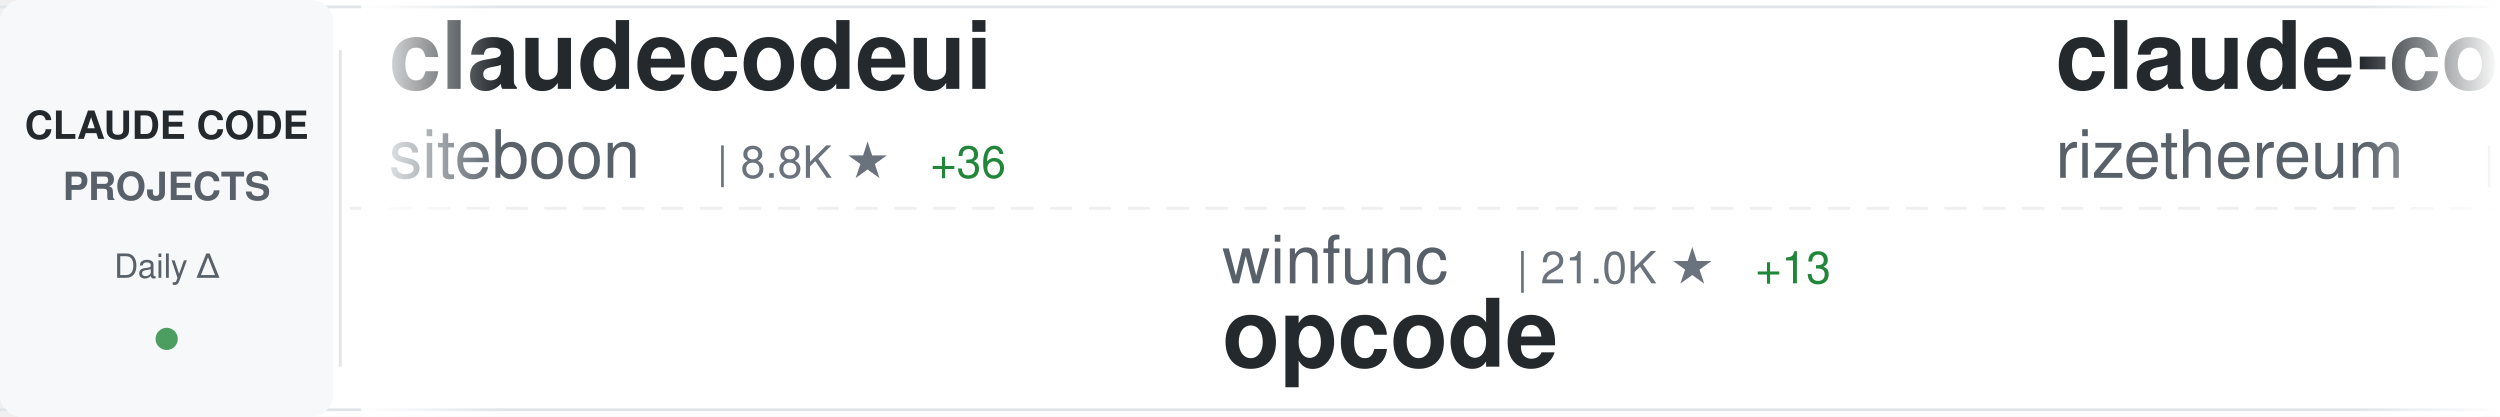
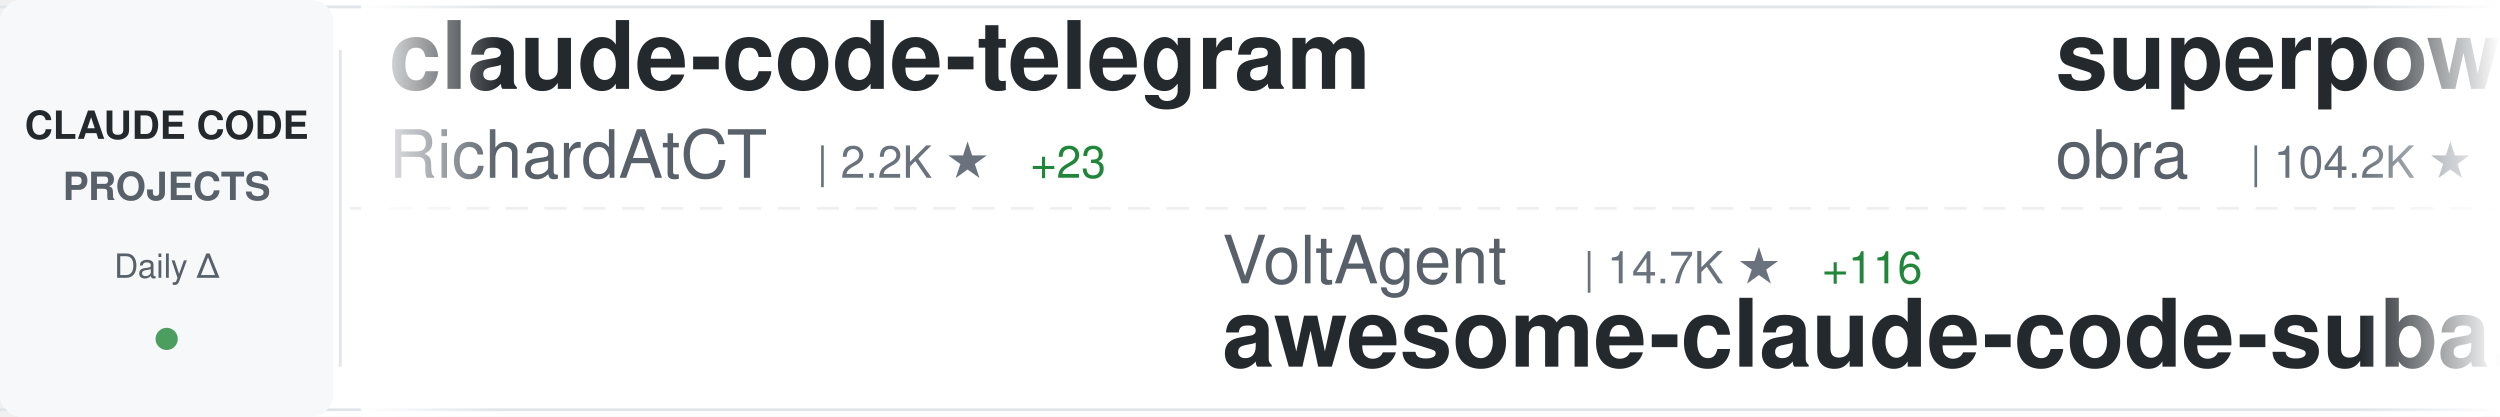
<svg xmlns="http://www.w3.org/2000/svg" width="900" height="150">
  <defs>
    <linearGradient id="awesomeLeftFade" x1="0%" y1="0%" x2="100%" y2="0%">
      <stop offset="0%" style="stop-color:#ffffff;stop-opacity:1" />
      <stop offset="100%" style="stop-color:#ffffff;stop-opacity:0" />
    </linearGradient>
    <linearGradient id="awesomeRightFade" x1="0%" y1="0%" x2="100%" y2="0%">
      <stop offset="0%" style="stop-color:#ffffff;stop-opacity:0" />
      <stop offset="100%" style="stop-color:#ffffff;stop-opacity:1" />
    </linearGradient>
  </defs>
  <rect width="900" height="150" fill="#ffffff" rx="8" />
  <rect x="0" y="2" width="900" height="1" fill="#e1e4e8" />
  <rect x="0" y="147" width="900" height="1" fill="#e1e4e8" />
  <line x1="0" y1="75" x2="900" y2="75" stroke="#e1e4e8" stroke-width="1" stroke-dasharray="8 6" opacity="0.6" />
  <rect x="0" y="0" width="120" height="150" fill="#f6f8fa" rx="8" />
  <text x="60" y="50" font-family="-apple-system, BlinkMacSystemFont, 'Segoe UI', Helvetica, Arial, sans-serif" font-size="14" font-weight="600" fill="#24292e" text-anchor="middle">CLAUDE CODE</text>
  <text x="60" y="72" font-family="-apple-system, BlinkMacSystemFont, 'Segoe UI', Helvetica, Arial, sans-serif" font-size="14" font-weight="600" fill="#586069" text-anchor="middle">PROJECTS</text>
  <text x="60" y="100" font-family="-apple-system, BlinkMacSystemFont, 'Segoe UI', Helvetica, Arial, sans-serif" font-size="12" font-weight="500" fill="#586069" text-anchor="middle">Daily Δ</text>
  <circle cx="60" cy="122" r="4" fill="#22863a" opacity="0.8" />
  <rect x="122" y="18" width="1" height="114" fill="#e1e4e8" />
  <clipPath id="awesomeTickerClip">
    <rect x="130" y="0" width="770" height="150" />
  </clipPath>
  <g clip-path="url(#awesomeTickerClip)">
    <g id="awesomeTickerItems">
      <animateTransform attributeName="transform" attributeType="XML" type="translate" from="0 0" to="-3000 0" dur="54s" repeatCount="indefinite" />
      <g transform="translate(0, 0)">
-         <text x="140" y="32" font-family="-apple-system, BlinkMacSystemFont, 'Segoe UI', Helvetica, Arial, sans-serif" font-size="34" font-weight="600" fill="#24292e">claudecodeui</text>
-         <text x="140" y="64" font-family="-apple-system, BlinkMacSystemFont, 'Segoe UI', Helvetica, Arial, sans-serif" font-size="24" font-weight="400" fill="#586069">siteboon</text>
-         <text x="258" y="64" font-family="-apple-system, BlinkMacSystemFont, 'Segoe UI', Helvetica, Arial, sans-serif" font-size="16" font-weight="500" fill="#6a737d">| 8.8K ★</text>
-         <text x="335" y="64" font-family="-apple-system, BlinkMacSystemFont, 'Segoe UI', Helvetica, Arial, sans-serif" font-size="16" font-weight="500" fill="#22863a"> +36</text>
+         <text x="140" y="32" font-family="-apple-system, BlinkMacSystemFont, 'Segoe UI', Helvetica, Arial, sans-serif" font-size="34" font-weight="600" fill="#24292e">claude-code-telegram</text>
+         <text x="140" y="64" font-family="-apple-system, BlinkMacSystemFont, 'Segoe UI', Helvetica, Arial, sans-serif" font-size="24" font-weight="400" fill="#586069">RichardAtCT</text>
+         <text x="294" y="64" font-family="-apple-system, BlinkMacSystemFont, 'Segoe UI', Helvetica, Arial, sans-serif" font-size="16" font-weight="500" fill="#6a737d">| 2.2K ★</text>
+         <text x="371" y="64" font-family="-apple-system, BlinkMacSystemFont, 'Segoe UI', Helvetica, Arial, sans-serif" font-size="16" font-weight="500" fill="#22863a"> +23</text>
      </g>
      <g transform="translate(300, 0)">
-         <text x="140" y="102" font-family="-apple-system, BlinkMacSystemFont, 'Segoe UI', Helvetica, Arial, sans-serif" font-size="24" font-weight="400" fill="#586069">winfunc</text>
-         <text x="246" y="102" font-family="-apple-system, BlinkMacSystemFont, 'Segoe UI', Helvetica, Arial, sans-serif" font-size="16" font-weight="500" fill="#6a737d">| 21.0K ★</text>
-         <text x="332" y="102" font-family="-apple-system, BlinkMacSystemFont, 'Segoe UI', Helvetica, Arial, sans-serif" font-size="16" font-weight="500" fill="#22863a"> +13</text>
-         <text x="140" y="132" font-family="-apple-system, BlinkMacSystemFont, 'Segoe UI', Helvetica, Arial, sans-serif" font-size="34" font-weight="600" fill="#24292e">opcode</text>
+         <text x="140" y="102" font-family="-apple-system, BlinkMacSystemFont, 'Segoe UI', Helvetica, Arial, sans-serif" font-size="24" font-weight="400" fill="#586069">VoltAgent</text>
+         <text x="270" y="102" font-family="-apple-system, BlinkMacSystemFont, 'Segoe UI', Helvetica, Arial, sans-serif" font-size="16" font-weight="500" fill="#6a737d">| 14.7K ★</text>
+         <text x="356" y="102" font-family="-apple-system, BlinkMacSystemFont, 'Segoe UI', Helvetica, Arial, sans-serif" font-size="16" font-weight="500" fill="#22863a"> +116</text>
+         <text x="140" y="132" font-family="-apple-system, BlinkMacSystemFont, 'Segoe UI', Helvetica, Arial, sans-serif" font-size="34" font-weight="600" fill="#24292e">awesome-claude-code-suba...</text>
      </g>
      <g transform="translate(600, 0)">
-         <text x="140" y="32" font-family="-apple-system, BlinkMacSystemFont, 'Segoe UI', Helvetica, Arial, sans-serif" font-size="34" font-weight="600" fill="#24292e">claude-code-requirements...</text>
-         <text x="140" y="64" font-family="-apple-system, BlinkMacSystemFont, 'Segoe UI', Helvetica, Arial, sans-serif" font-size="24" font-weight="400" fill="#586069">rizethereum</text>
-         <text x="294" y="64" font-family="-apple-system, BlinkMacSystemFont, 'Segoe UI', Helvetica, Arial, sans-serif" font-size="16" font-weight="500" fill="#6a737d">| 1.8K ★</text>
+         <text x="140" y="32" font-family="-apple-system, BlinkMacSystemFont, 'Segoe UI', Helvetica, Arial, sans-serif" font-size="34" font-weight="600" fill="#24292e">superpowers</text>
+         <text x="140" y="64" font-family="-apple-system, BlinkMacSystemFont, 'Segoe UI', Helvetica, Arial, sans-serif" font-size="24" font-weight="400" fill="#586069">obra</text>
+         <text x="210" y="64" font-family="-apple-system, BlinkMacSystemFont, 'Segoe UI', Helvetica, Arial, sans-serif" font-size="16" font-weight="500" fill="#6a737d">| 104.2K ★</text>
+         <text x="305" y="64" font-family="-apple-system, BlinkMacSystemFont, 'Segoe UI', Helvetica, Arial, sans-serif" font-size="16" font-weight="500" fill="#22863a"> +1.8K</text>
      </g>
      <g transform="translate(900, 0)">
-         <text x="140" y="102" font-family="-apple-system, BlinkMacSystemFont, 'Segoe UI', Helvetica, Arial, sans-serif" font-size="24" font-weight="400" fill="#586069">centminmod</text>
-         <text x="282" y="102" font-family="-apple-system, BlinkMacSystemFont, 'Segoe UI', Helvetica, Arial, sans-serif" font-size="16" font-weight="500" fill="#6a737d">| 2.1K ★</text>
-         <text x="359" y="102" font-family="-apple-system, BlinkMacSystemFont, 'Segoe UI', Helvetica, Arial, sans-serif" font-size="16" font-weight="500" fill="#22863a"> +2</text>
-         <text x="140" y="132" font-family="-apple-system, BlinkMacSystemFont, 'Segoe UI', Helvetica, Arial, sans-serif" font-size="34" font-weight="600" fill="#24292e">my-claude-code-setup</text>
+         <text x="140" y="102" font-family="-apple-system, BlinkMacSystemFont, 'Segoe UI', Helvetica, Arial, sans-serif" font-size="24" font-weight="400" fill="#586069">Pimzino</text>
+         <text x="246" y="102" font-family="-apple-system, BlinkMacSystemFont, 'Segoe UI', Helvetica, Arial, sans-serif" font-size="16" font-weight="500" fill="#6a737d">| 3.6K ★</text>
+         <text x="323" y="102" font-family="-apple-system, BlinkMacSystemFont, 'Segoe UI', Helvetica, Arial, sans-serif" font-size="16" font-weight="500" fill="#22863a"> +4</text>
+         <text x="140" y="132" font-family="-apple-system, BlinkMacSystemFont, 'Segoe UI', Helvetica, Arial, sans-serif" font-size="34" font-weight="600" fill="#24292e">claude-code-spec-workflo...</text>
      </g>
      <g transform="translate(1200, 0)">
-         <text x="140" y="32" font-family="-apple-system, BlinkMacSystemFont, 'Segoe UI', Helvetica, Arial, sans-serif" font-size="34" font-weight="600" fill="#24292e">claude-code-system-promp...</text>
-         <text x="140" y="64" font-family="-apple-system, BlinkMacSystemFont, 'Segoe UI', Helvetica, Arial, sans-serif" font-size="24" font-weight="400" fill="#586069">Piebald-AI</text>
-         <text x="282" y="64" font-family="-apple-system, BlinkMacSystemFont, 'Segoe UI', Helvetica, Arial, sans-serif" font-size="16" font-weight="500" fill="#6a737d">| 6.3K ★</text>
-         <text x="359" y="64" font-family="-apple-system, BlinkMacSystemFont, 'Segoe UI', Helvetica, Arial, sans-serif" font-size="16" font-weight="500" fill="#22863a"> +38</text>
+         <text x="140" y="32" font-family="-apple-system, BlinkMacSystemFont, 'Segoe UI', Helvetica, Arial, sans-serif" font-size="34" font-weight="600" fill="#24292e">claude-code-skills</text>
+         <text x="140" y="64" font-family="-apple-system, BlinkMacSystemFont, 'Segoe UI', Helvetica, Arial, sans-serif" font-size="24" font-weight="400" fill="#586069">daymade</text>
+         <text x="246" y="64" font-family="-apple-system, BlinkMacSystemFont, 'Segoe UI', Helvetica, Arial, sans-serif" font-size="16" font-weight="500" fill="#6a737d">| 701 ★</text>
+         <text x="314" y="64" font-family="-apple-system, BlinkMacSystemFont, 'Segoe UI', Helvetica, Arial, sans-serif" font-size="16" font-weight="500" fill="#22863a"> +2</text>
      </g>
      <g transform="translate(1500, 0)">
-         <text x="140" y="102" font-family="-apple-system, BlinkMacSystemFont, 'Segoe UI', Helvetica, Arial, sans-serif" font-size="24" font-weight="400" fill="#586069">ComposioHQ</text>
-         <text x="282" y="102" font-family="-apple-system, BlinkMacSystemFont, 'Segoe UI', Helvetica, Arial, sans-serif" font-size="16" font-weight="500" fill="#6a737d">| 46.7K ★</text>
-         <text x="368" y="102" font-family="-apple-system, BlinkMacSystemFont, 'Segoe UI', Helvetica, Arial, sans-serif" font-size="16" font-weight="500" fill="#22863a"> +252</text>
-         <text x="140" y="132" font-family="-apple-system, BlinkMacSystemFont, 'Segoe UI', Helvetica, Arial, sans-serif" font-size="34" font-weight="600" fill="#24292e">awesome-claude-skills</text>
+         <text x="140" y="102" font-family="-apple-system, BlinkMacSystemFont, 'Segoe UI', Helvetica, Arial, sans-serif" font-size="24" font-weight="400" fill="#586069">trailofbits</text>
+         <text x="294" y="102" font-family="-apple-system, BlinkMacSystemFont, 'Segoe UI', Helvetica, Arial, sans-serif" font-size="16" font-weight="500" fill="#6a737d">| 1.6K ★</text>
+         <text x="371" y="102" font-family="-apple-system, BlinkMacSystemFont, 'Segoe UI', Helvetica, Arial, sans-serif" font-size="16" font-weight="500" fill="#22863a"> +8</text>
+         <text x="140" y="132" font-family="-apple-system, BlinkMacSystemFont, 'Segoe UI', Helvetica, Arial, sans-serif" font-size="34" font-weight="600" fill="#24292e">claude-code-config</text>
      </g>
      <g transform="translate(1800, 0)">
-         <text x="140" y="32" font-family="-apple-system, BlinkMacSystemFont, 'Segoe UI', Helvetica, Arial, sans-serif" font-size="34" font-weight="600" fill="#24292e">claude-agent-sdk-python</text>
-         <text x="140" y="64" font-family="-apple-system, BlinkMacSystemFont, 'Segoe UI', Helvetica, Arial, sans-serif" font-size="24" font-weight="400" fill="#586069">anthropics</text>
-         <text x="282" y="64" font-family="-apple-system, BlinkMacSystemFont, 'Segoe UI', Helvetica, Arial, sans-serif" font-size="16" font-weight="500" fill="#6a737d">| 5.6K ★</text>
-         <text x="359" y="64" font-family="-apple-system, BlinkMacSystemFont, 'Segoe UI', Helvetica, Arial, sans-serif" font-size="16" font-weight="500" fill="#22863a"> +25</text>
+         <text x="140" y="32" font-family="-apple-system, BlinkMacSystemFont, 'Segoe UI', Helvetica, Arial, sans-serif" font-size="34" font-weight="600" fill="#24292e">learn-claude-code</text>
+         <text x="140" y="64" font-family="-apple-system, BlinkMacSystemFont, 'Segoe UI', Helvetica, Arial, sans-serif" font-size="24" font-weight="400" fill="#586069">shareAI-lab</text>
+         <text x="294" y="64" font-family="-apple-system, BlinkMacSystemFont, 'Segoe UI', Helvetica, Arial, sans-serif" font-size="16" font-weight="500" fill="#6a737d">| 35.6K ★</text>
+         <text x="380" y="64" font-family="-apple-system, BlinkMacSystemFont, 'Segoe UI', Helvetica, Arial, sans-serif" font-size="16" font-weight="500" fill="#22863a"> +626</text>
      </g>
      <g transform="translate(2100, 0)">
-         <text x="140" y="102" font-family="-apple-system, BlinkMacSystemFont, 'Segoe UI', Helvetica, Arial, sans-serif" font-size="24" font-weight="400" fill="#586069">greggh</text>
-         <text x="234" y="102" font-family="-apple-system, BlinkMacSystemFont, 'Segoe UI', Helvetica, Arial, sans-serif" font-size="16" font-weight="500" fill="#6a737d">| 1.9K ★</text>
-         <text x="311" y="102" font-family="-apple-system, BlinkMacSystemFont, 'Segoe UI', Helvetica, Arial, sans-serif" font-size="16" font-weight="500" fill="#22863a"> +2</text>
-         <text x="140" y="132" font-family="-apple-system, BlinkMacSystemFont, 'Segoe UI', Helvetica, Arial, sans-serif" font-size="34" font-weight="600" fill="#24292e">claude-code.nvim</text>
+         <text x="140" y="102" font-family="-apple-system, BlinkMacSystemFont, 'Segoe UI', Helvetica, Arial, sans-serif" font-size="24" font-weight="400" fill="#586069">jeremylongshore</text>
+         <text x="342" y="102" font-family="-apple-system, BlinkMacSystemFont, 'Segoe UI', Helvetica, Arial, sans-serif" font-size="16" font-weight="500" fill="#6a737d">| 1.7K ★</text>
+         <text x="419" y="102" font-family="-apple-system, BlinkMacSystemFont, 'Segoe UI', Helvetica, Arial, sans-serif" font-size="16" font-weight="500" fill="#22863a"> +6</text>
+         <text x="140" y="132" font-family="-apple-system, BlinkMacSystemFont, 'Segoe UI', Helvetica, Arial, sans-serif" font-size="34" font-weight="600" fill="#24292e">claude-code-plugins-plus...</text>
      </g>
      <g transform="translate(2400, 0)">
-         <text x="140" y="32" font-family="-apple-system, BlinkMacSystemFont, 'Segoe UI', Helvetica, Arial, sans-serif" font-size="34" font-weight="600" fill="#24292e">claude-code-guide</text>
-         <text x="140" y="64" font-family="-apple-system, BlinkMacSystemFont, 'Segoe UI', Helvetica, Arial, sans-serif" font-size="24" font-weight="400" fill="#586069">zebbern</text>
-         <text x="246" y="64" font-family="-apple-system, BlinkMacSystemFont, 'Segoe UI', Helvetica, Arial, sans-serif" font-size="16" font-weight="500" fill="#6a737d">| 3.7K ★</text>
-         <text x="323" y="64" font-family="-apple-system, BlinkMacSystemFont, 'Segoe UI', Helvetica, Arial, sans-serif" font-size="16" font-weight="500" fill="#22863a"> +6</text>
+         <text x="140" y="32" font-family="-apple-system, BlinkMacSystemFont, 'Segoe UI', Helvetica, Arial, sans-serif" font-size="34" font-weight="600" fill="#24292e">claude_code_bridge</text>
+         <text x="140" y="64" font-family="-apple-system, BlinkMacSystemFont, 'Segoe UI', Helvetica, Arial, sans-serif" font-size="24" font-weight="400" fill="#586069">bfly123</text>
+         <text x="246" y="64" font-family="-apple-system, BlinkMacSystemFont, 'Segoe UI', Helvetica, Arial, sans-serif" font-size="16" font-weight="500" fill="#6a737d">| 1.7K ★</text>
+         <text x="323" y="64" font-family="-apple-system, BlinkMacSystemFont, 'Segoe UI', Helvetica, Arial, sans-serif" font-size="16" font-weight="500" fill="#22863a"> +13</text>
      </g>
      <g transform="translate(2700, 0)">
-         <text x="140" y="102" font-family="-apple-system, BlinkMacSystemFont, 'Segoe UI', Helvetica, Arial, sans-serif" font-size="24" font-weight="400" fill="#586069">shanraisshan</text>
-         <text x="306" y="102" font-family="-apple-system, BlinkMacSystemFont, 'Segoe UI', Helvetica, Arial, sans-serif" font-size="16" font-weight="500" fill="#6a737d">| 20.1K ★</text>
-         <text x="392" y="102" font-family="-apple-system, BlinkMacSystemFont, 'Segoe UI', Helvetica, Arial, sans-serif" font-size="16" font-weight="500" fill="#22863a"> +501</text>
-         <text x="140" y="132" font-family="-apple-system, BlinkMacSystemFont, 'Segoe UI', Helvetica, Arial, sans-serif" font-size="34" font-weight="600" fill="#24292e">claude-code-best-practic...</text>
+         <text x="140" y="102" font-family="-apple-system, BlinkMacSystemFont, 'Segoe UI', Helvetica, Arial, sans-serif" font-size="24" font-weight="400" fill="#586069">sugyan</text>
+         <text x="234" y="102" font-family="-apple-system, BlinkMacSystemFont, 'Segoe UI', Helvetica, Arial, sans-serif" font-size="16" font-weight="500" fill="#6a737d">| 976 ★</text>
+         <text x="302" y="102" font-family="-apple-system, BlinkMacSystemFont, 'Segoe UI', Helvetica, Arial, sans-serif" font-size="16" font-weight="500" fill="#22863a"> +4</text>
+         <text x="140" y="132" font-family="-apple-system, BlinkMacSystemFont, 'Segoe UI', Helvetica, Arial, sans-serif" font-size="34" font-weight="600" fill="#24292e">claude-code-webui</text>
      </g>
      <g transform="translate(3000, 0)">
-         <text x="140" y="32" font-family="-apple-system, BlinkMacSystemFont, 'Segoe UI', Helvetica, Arial, sans-serif" font-size="34" font-weight="600" fill="#24292e">claudecodeui</text>
-         <text x="140" y="64" font-family="-apple-system, BlinkMacSystemFont, 'Segoe UI', Helvetica, Arial, sans-serif" font-size="24" font-weight="400" fill="#586069">siteboon</text>
-         <text x="258" y="64" font-family="-apple-system, BlinkMacSystemFont, 'Segoe UI', Helvetica, Arial, sans-serif" font-size="16" font-weight="500" fill="#6a737d">| 8.8K ★</text>
-         <text x="335" y="64" font-family="-apple-system, BlinkMacSystemFont, 'Segoe UI', Helvetica, Arial, sans-serif" font-size="16" font-weight="500" fill="#22863a"> +36</text>
+         <text x="140" y="32" font-family="-apple-system, BlinkMacSystemFont, 'Segoe UI', Helvetica, Arial, sans-serif" font-size="34" font-weight="600" fill="#24292e">claude-code-telegram</text>
+         <text x="140" y="64" font-family="-apple-system, BlinkMacSystemFont, 'Segoe UI', Helvetica, Arial, sans-serif" font-size="24" font-weight="400" fill="#586069">RichardAtCT</text>
+         <text x="294" y="64" font-family="-apple-system, BlinkMacSystemFont, 'Segoe UI', Helvetica, Arial, sans-serif" font-size="16" font-weight="500" fill="#6a737d">| 2.2K ★</text>
+         <text x="371" y="64" font-family="-apple-system, BlinkMacSystemFont, 'Segoe UI', Helvetica, Arial, sans-serif" font-size="16" font-weight="500" fill="#22863a"> +23</text>
      </g>
      <g transform="translate(3300, 0)">
-         <text x="140" y="102" font-family="-apple-system, BlinkMacSystemFont, 'Segoe UI', Helvetica, Arial, sans-serif" font-size="24" font-weight="400" fill="#586069">winfunc</text>
-         <text x="246" y="102" font-family="-apple-system, BlinkMacSystemFont, 'Segoe UI', Helvetica, Arial, sans-serif" font-size="16" font-weight="500" fill="#6a737d">| 21.0K ★</text>
-         <text x="332" y="102" font-family="-apple-system, BlinkMacSystemFont, 'Segoe UI', Helvetica, Arial, sans-serif" font-size="16" font-weight="500" fill="#22863a"> +13</text>
-         <text x="140" y="132" font-family="-apple-system, BlinkMacSystemFont, 'Segoe UI', Helvetica, Arial, sans-serif" font-size="34" font-weight="600" fill="#24292e">opcode</text>
+         <text x="140" y="102" font-family="-apple-system, BlinkMacSystemFont, 'Segoe UI', Helvetica, Arial, sans-serif" font-size="24" font-weight="400" fill="#586069">VoltAgent</text>
+         <text x="270" y="102" font-family="-apple-system, BlinkMacSystemFont, 'Segoe UI', Helvetica, Arial, sans-serif" font-size="16" font-weight="500" fill="#6a737d">| 14.7K ★</text>
+         <text x="356" y="102" font-family="-apple-system, BlinkMacSystemFont, 'Segoe UI', Helvetica, Arial, sans-serif" font-size="16" font-weight="500" fill="#22863a"> +116</text>
+         <text x="140" y="132" font-family="-apple-system, BlinkMacSystemFont, 'Segoe UI', Helvetica, Arial, sans-serif" font-size="34" font-weight="600" fill="#24292e">awesome-claude-code-suba...</text>
      </g>
      <g transform="translate(3600, 0)">
-         <text x="140" y="32" font-family="-apple-system, BlinkMacSystemFont, 'Segoe UI', Helvetica, Arial, sans-serif" font-size="34" font-weight="600" fill="#24292e">claude-code-requirements...</text>
-         <text x="140" y="64" font-family="-apple-system, BlinkMacSystemFont, 'Segoe UI', Helvetica, Arial, sans-serif" font-size="24" font-weight="400" fill="#586069">rizethereum</text>
-         <text x="294" y="64" font-family="-apple-system, BlinkMacSystemFont, 'Segoe UI', Helvetica, Arial, sans-serif" font-size="16" font-weight="500" fill="#6a737d">| 1.8K ★</text>
+         <text x="140" y="32" font-family="-apple-system, BlinkMacSystemFont, 'Segoe UI', Helvetica, Arial, sans-serif" font-size="34" font-weight="600" fill="#24292e">superpowers</text>
+         <text x="140" y="64" font-family="-apple-system, BlinkMacSystemFont, 'Segoe UI', Helvetica, Arial, sans-serif" font-size="24" font-weight="400" fill="#586069">obra</text>
+         <text x="210" y="64" font-family="-apple-system, BlinkMacSystemFont, 'Segoe UI', Helvetica, Arial, sans-serif" font-size="16" font-weight="500" fill="#6a737d">| 104.2K ★</text>
+         <text x="305" y="64" font-family="-apple-system, BlinkMacSystemFont, 'Segoe UI', Helvetica, Arial, sans-serif" font-size="16" font-weight="500" fill="#22863a"> +1.8K</text>
      </g>
      <g transform="translate(3900, 0)">
-         <text x="140" y="102" font-family="-apple-system, BlinkMacSystemFont, 'Segoe UI', Helvetica, Arial, sans-serif" font-size="24" font-weight="400" fill="#586069">centminmod</text>
-         <text x="282" y="102" font-family="-apple-system, BlinkMacSystemFont, 'Segoe UI', Helvetica, Arial, sans-serif" font-size="16" font-weight="500" fill="#6a737d">| 2.1K ★</text>
-         <text x="359" y="102" font-family="-apple-system, BlinkMacSystemFont, 'Segoe UI', Helvetica, Arial, sans-serif" font-size="16" font-weight="500" fill="#22863a"> +2</text>
-         <text x="140" y="132" font-family="-apple-system, BlinkMacSystemFont, 'Segoe UI', Helvetica, Arial, sans-serif" font-size="34" font-weight="600" fill="#24292e">my-claude-code-setup</text>
+         <text x="140" y="102" font-family="-apple-system, BlinkMacSystemFont, 'Segoe UI', Helvetica, Arial, sans-serif" font-size="24" font-weight="400" fill="#586069">Pimzino</text>
+         <text x="246" y="102" font-family="-apple-system, BlinkMacSystemFont, 'Segoe UI', Helvetica, Arial, sans-serif" font-size="16" font-weight="500" fill="#6a737d">| 3.6K ★</text>
+         <text x="323" y="102" font-family="-apple-system, BlinkMacSystemFont, 'Segoe UI', Helvetica, Arial, sans-serif" font-size="16" font-weight="500" fill="#22863a"> +4</text>
+         <text x="140" y="132" font-family="-apple-system, BlinkMacSystemFont, 'Segoe UI', Helvetica, Arial, sans-serif" font-size="34" font-weight="600" fill="#24292e">claude-code-spec-workflo...</text>
      </g>
    </g>
  </g>
  <rect x="130" y="0" width="50" height="150" fill="url(#awesomeLeftFade)" />
  <rect x="850" y="0" width="50" height="150" fill="url(#awesomeRightFade)" />
</svg>
